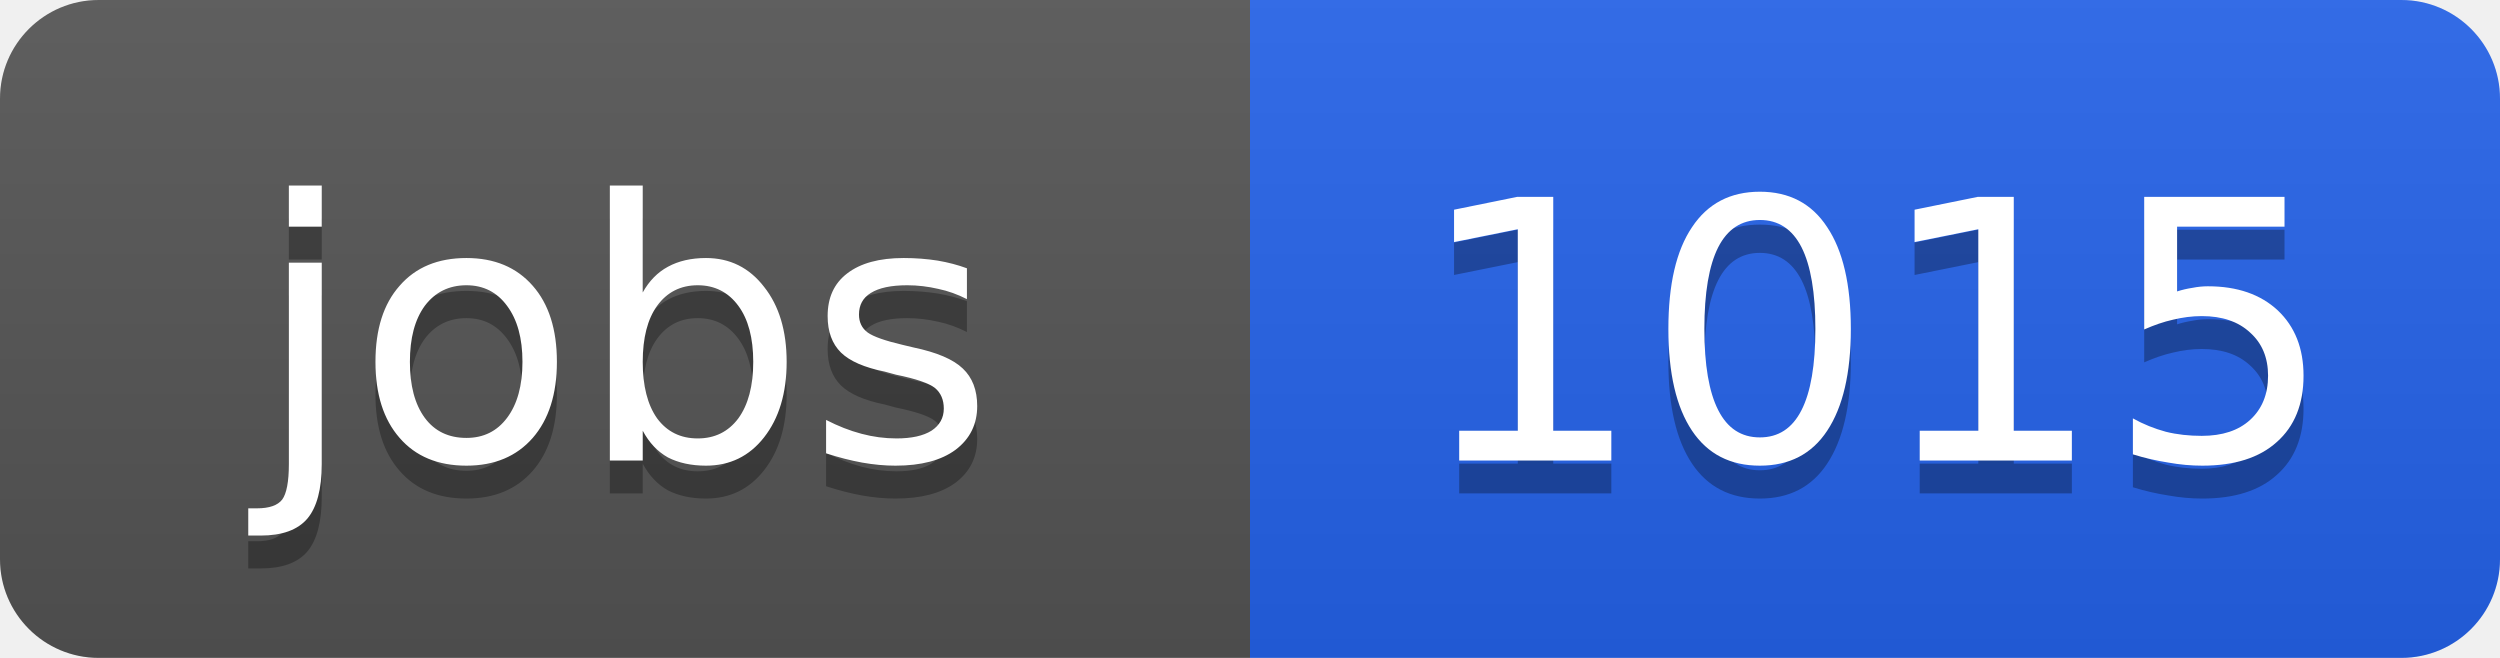
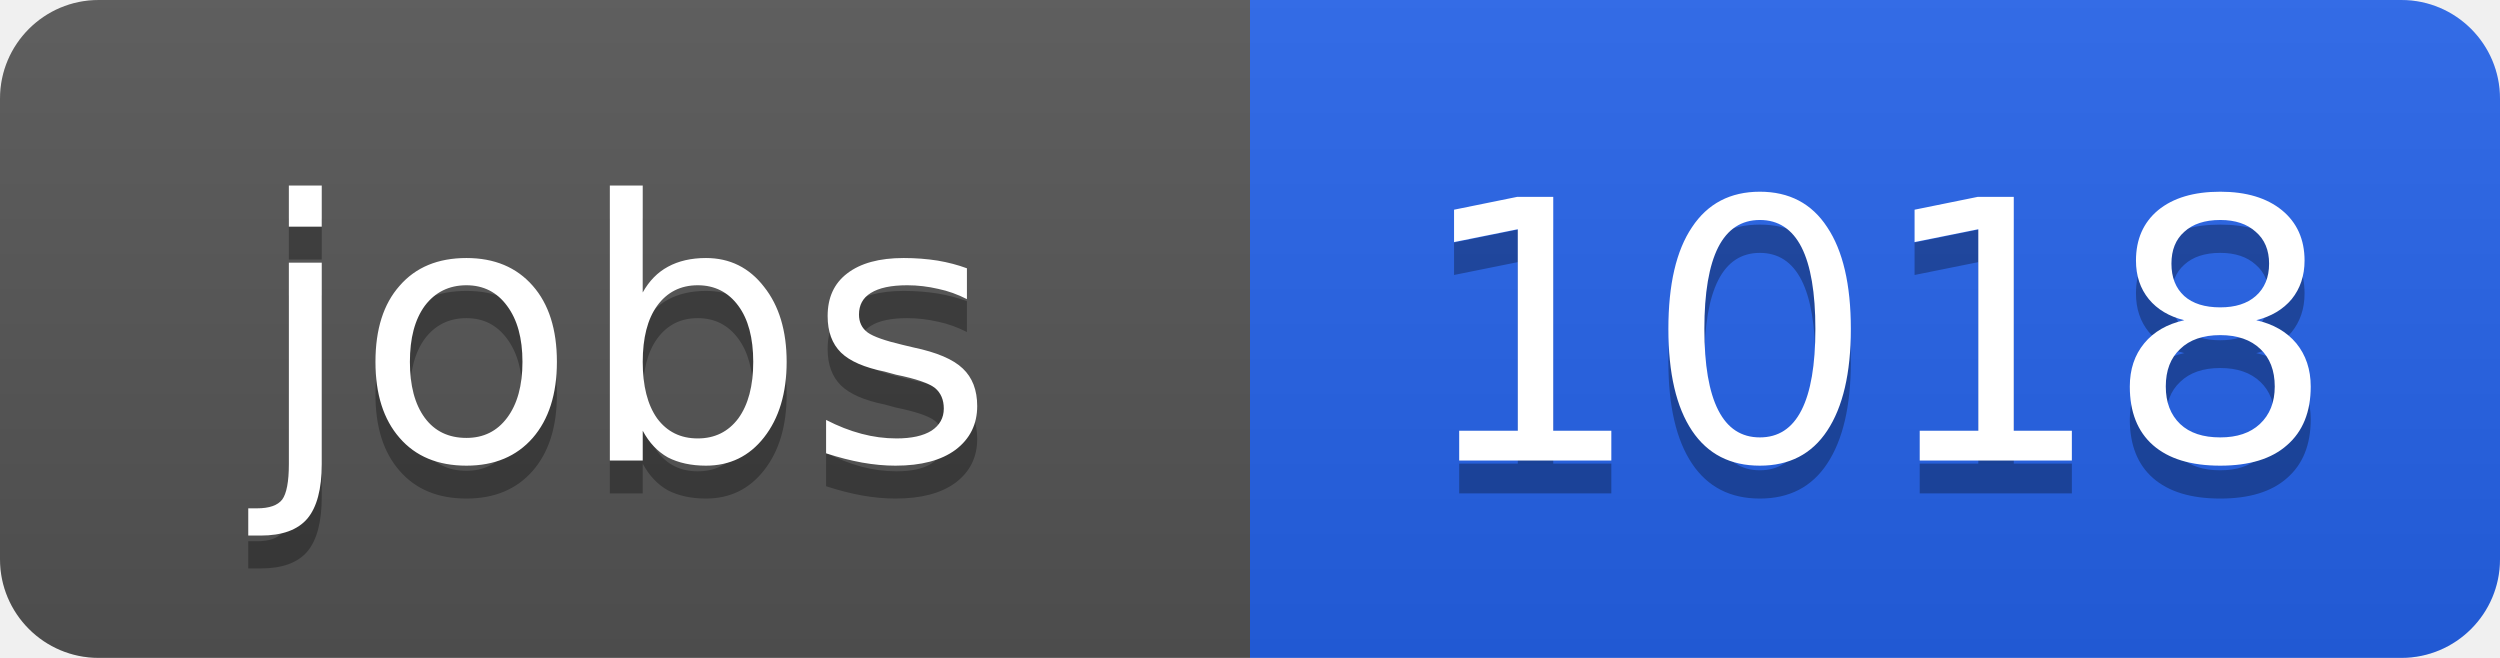
<svg xmlns="http://www.w3.org/2000/svg" width="76" height="20">
  <linearGradient id="b" x2="0" y2="100%">
    <stop offset="0" stop-color="#bbb" stop-opacity=".1" />
    <stop offset="1" stop-opacity=".1" />
  </linearGradient>
  <clipPath id="a">
    <rect width="76" height="20" rx="3" fill="#fff" />
  </clipPath>
  <g clip-path="url(#a)">
    <path fill="#555" d="M0 0h38v20H0z" />
    <path fill="#2563eb" d="M38 0h38v20H38z" />
    <path fill="url(#b)" d="M0 0h76v20H0z" />
  </g>
  <g fill="#fff" text-anchor="middle" font-family="DejaVu Sans,Verdana,Geneva,sans-serif" font-size="11">
    <text x="19" y="15" fill="#010101" fill-opacity=".3">jobs</text>
    <text x="19" y="14">jobs</text>
-     <text x="57" y="15" fill="#010101" fill-opacity=".3">1015</text>
-     <text x="57" y="14">1015</text>
+     <text x="57" y="15" fill="#010101" fill-opacity=".3">1018</text>
+     <text x="57" y="14">1018</text>
  </g>
</svg>
